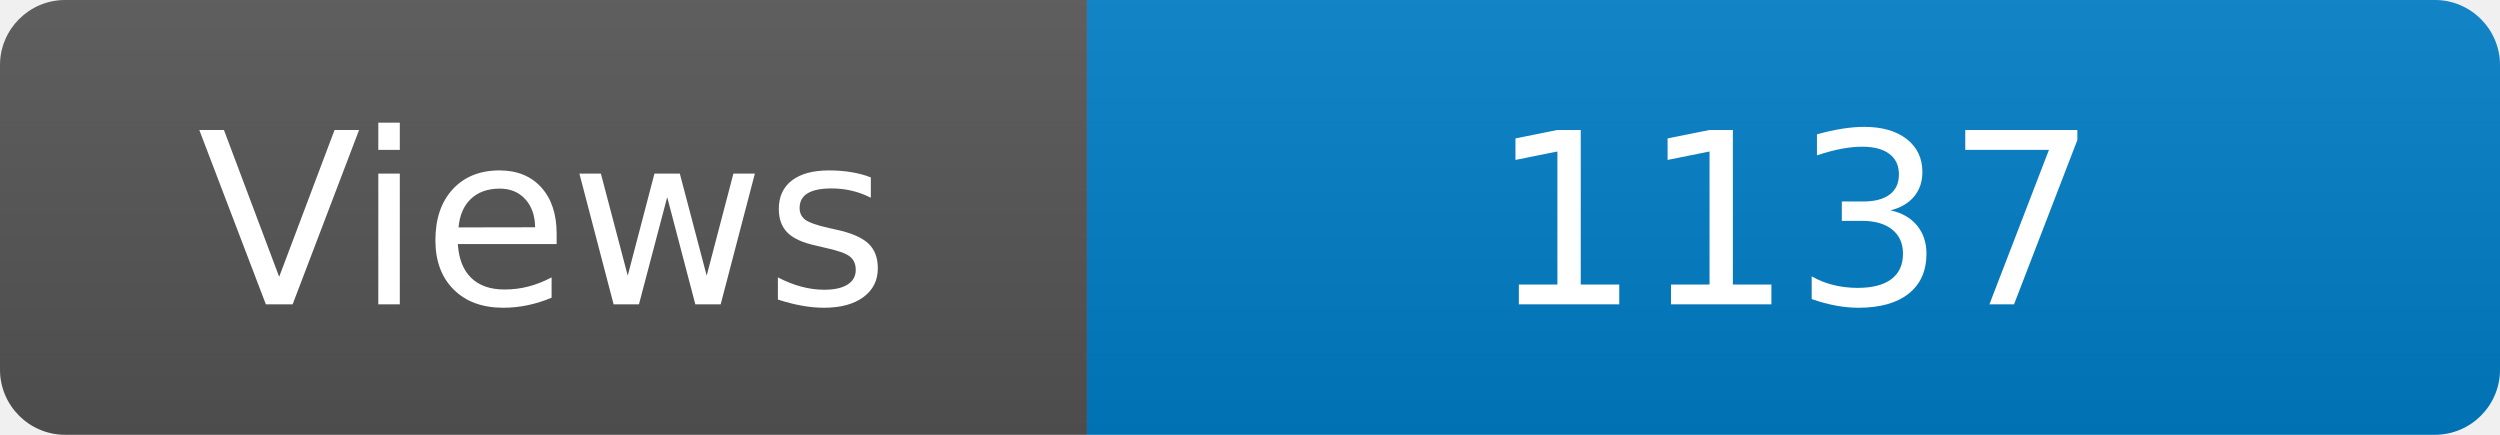
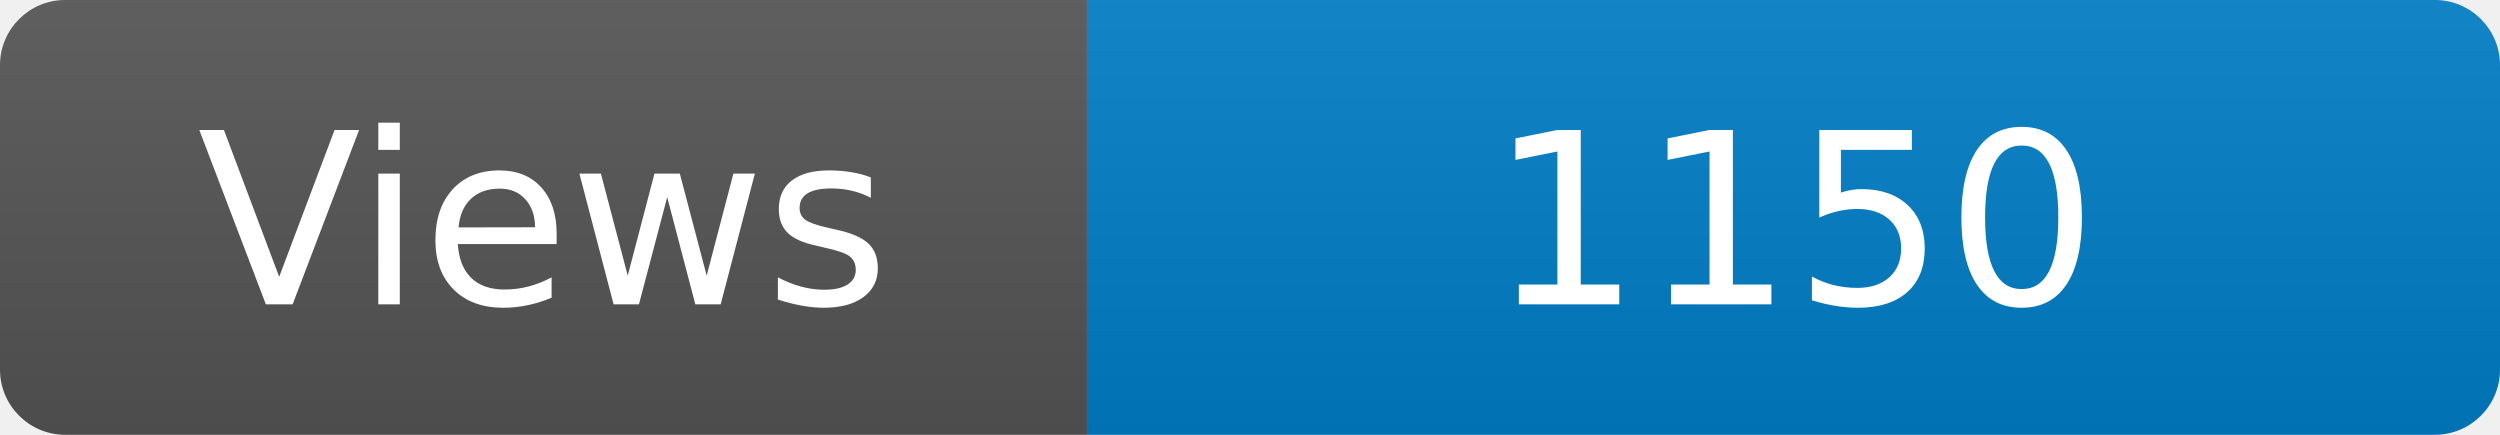
<svg xmlns="http://www.w3.org/2000/svg" width="115" height="20" role="img" aria-label="Maintained?: yes">
  <linearGradient id="s" x2="0" y2="100%">
    <stop offset="0" stop-color="#bbb" stop-opacity=".1" />
    <stop offset="1" stop-opacity=".1" />
  </linearGradient>
  <clipPath id="r">
    <rect width="115" height="20" rx="3" fill="#fff" />
  </clipPath>
  <g clip-path="url(#r)">
    <rect width="50" height="20" fill="#555" />
    <rect x="50" width="160" height="20" fill="#007ec6" />
    <rect width="115" height="20" fill="url(#s)" />
  </g>
  <g fill="#fff" text-anchor="middle" font-family="Verdana,Geneva,DejaVu Sans,sans-serif" font-size="110">
    <text x="250" y="140" transform="scale(.1)" fill="#fff">Views</text>
-     <text x="825" y="140" transform="scale(.1)" fill="#fff">1137</text>
+     <text x="825" y="140" transform="scale(.1)" fill="#fff">1150</text>
  </g>
</svg>
